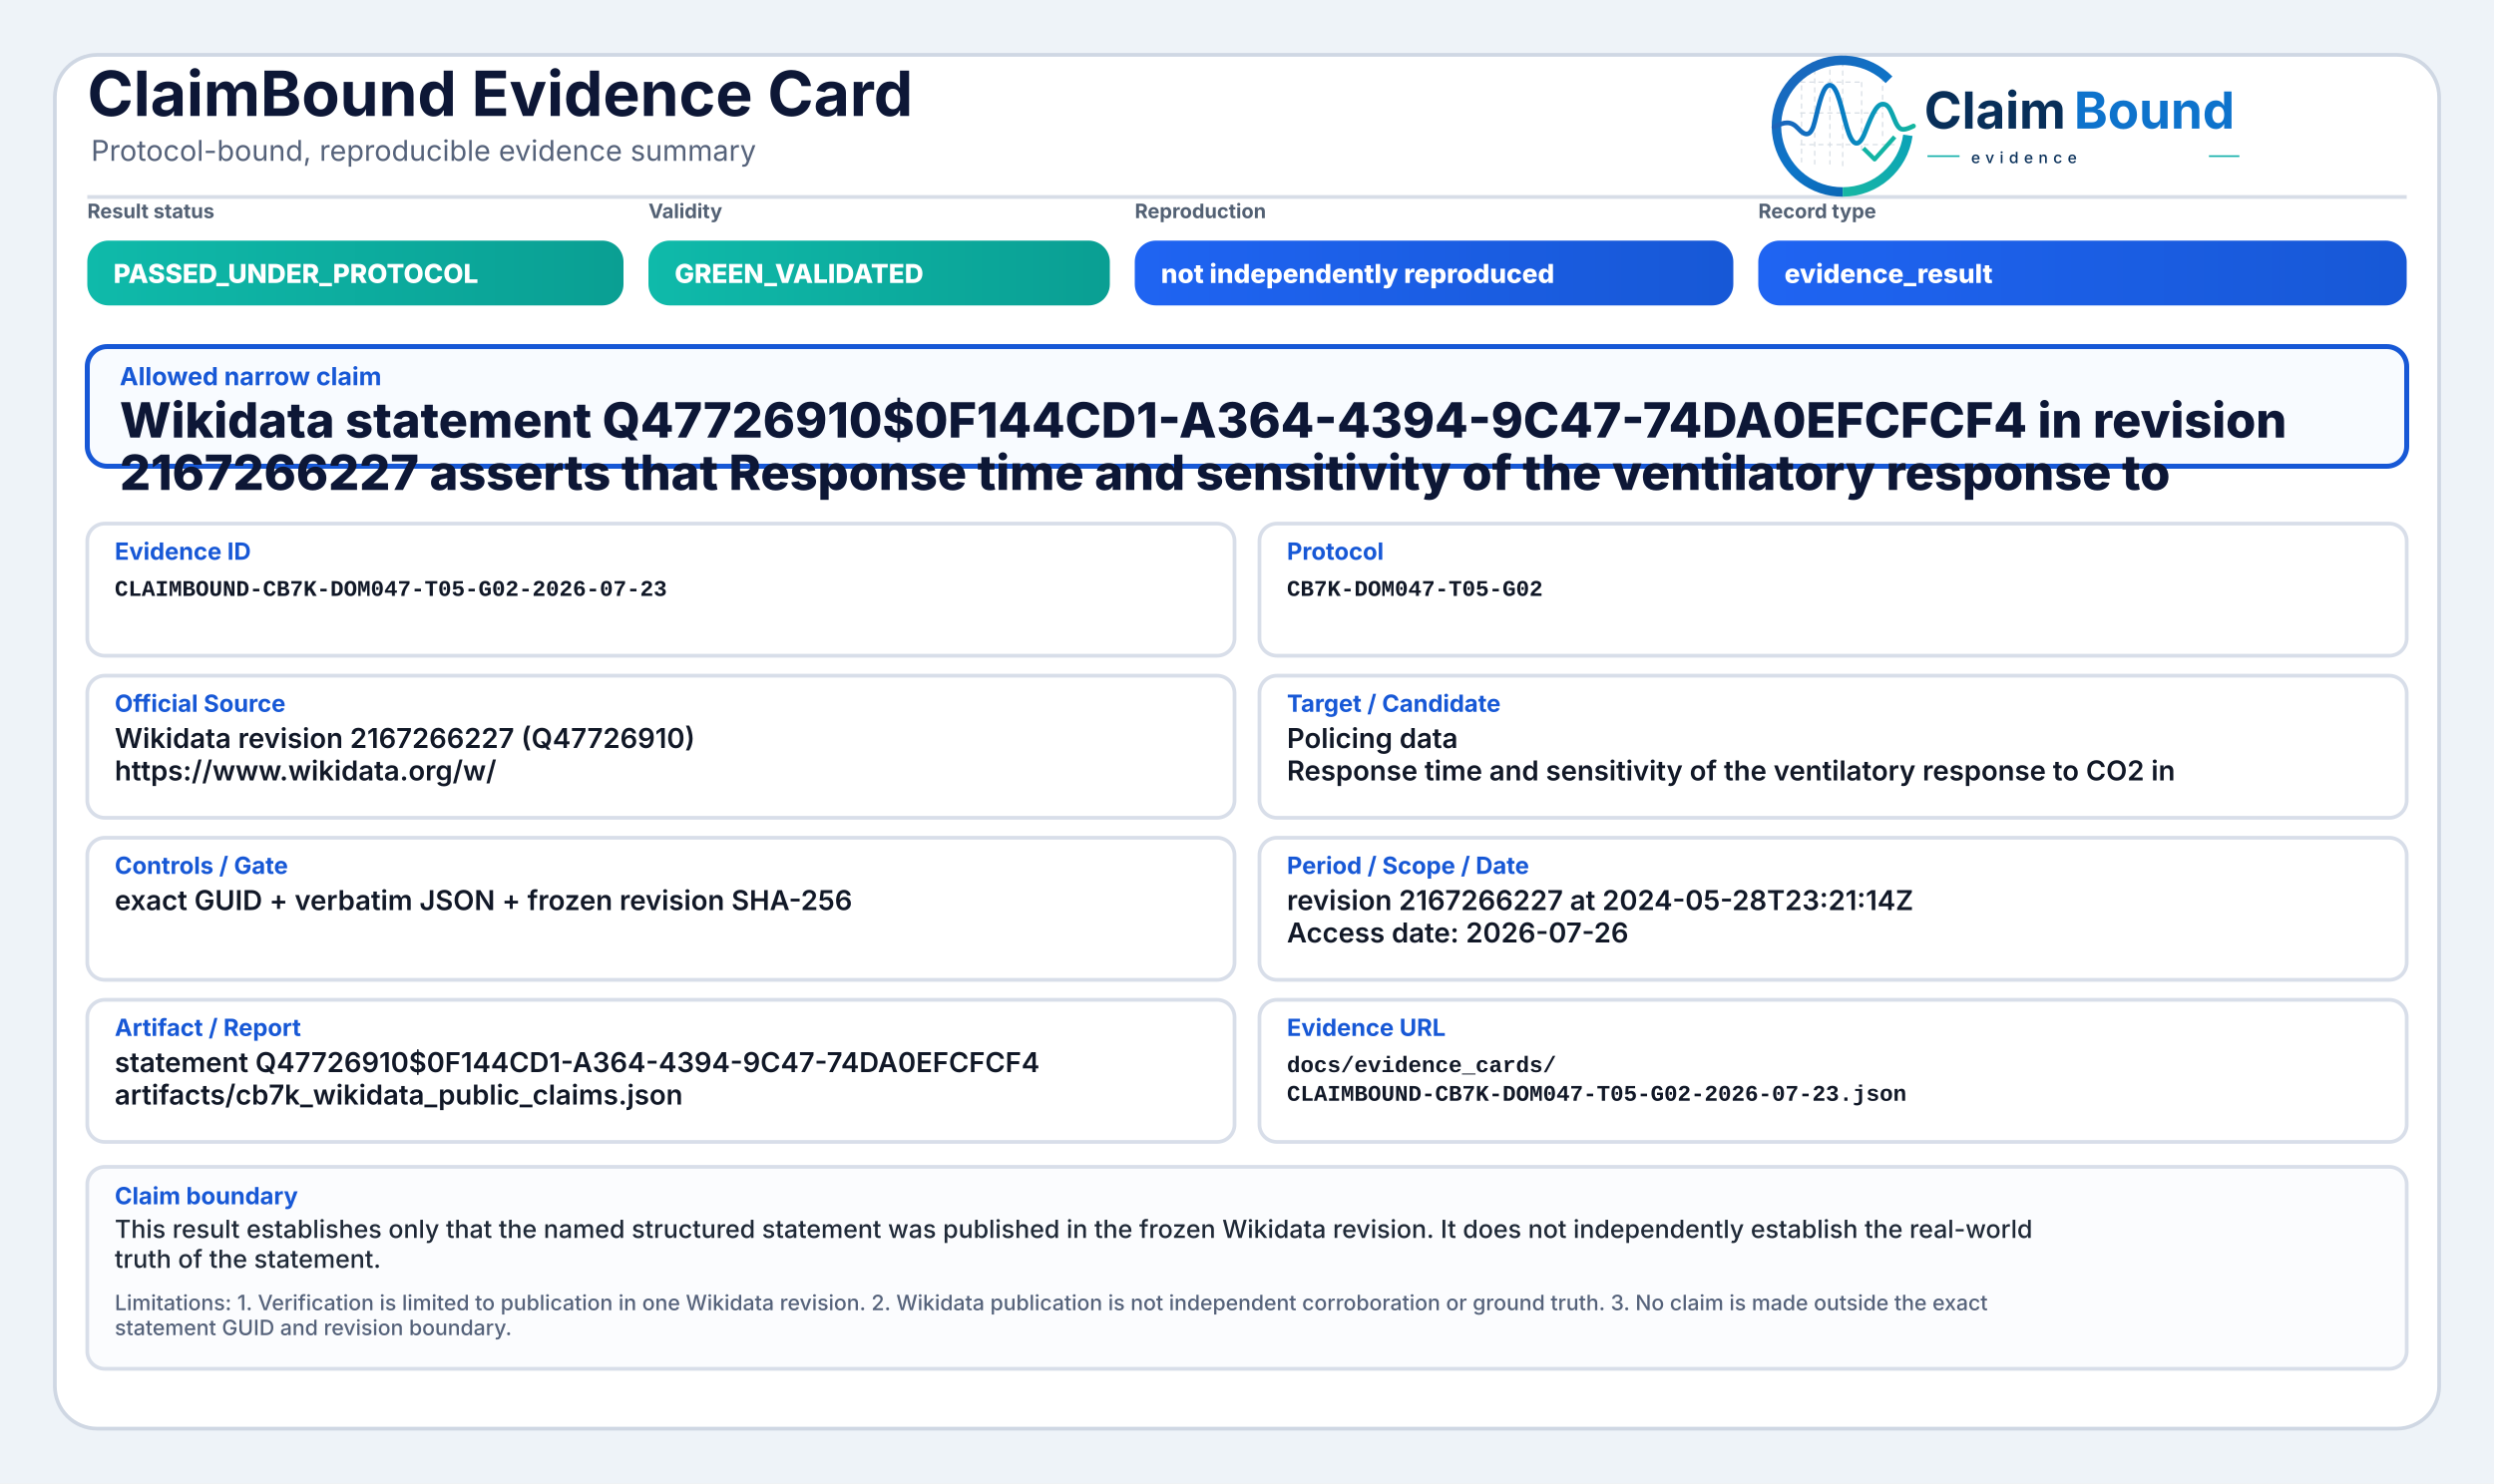
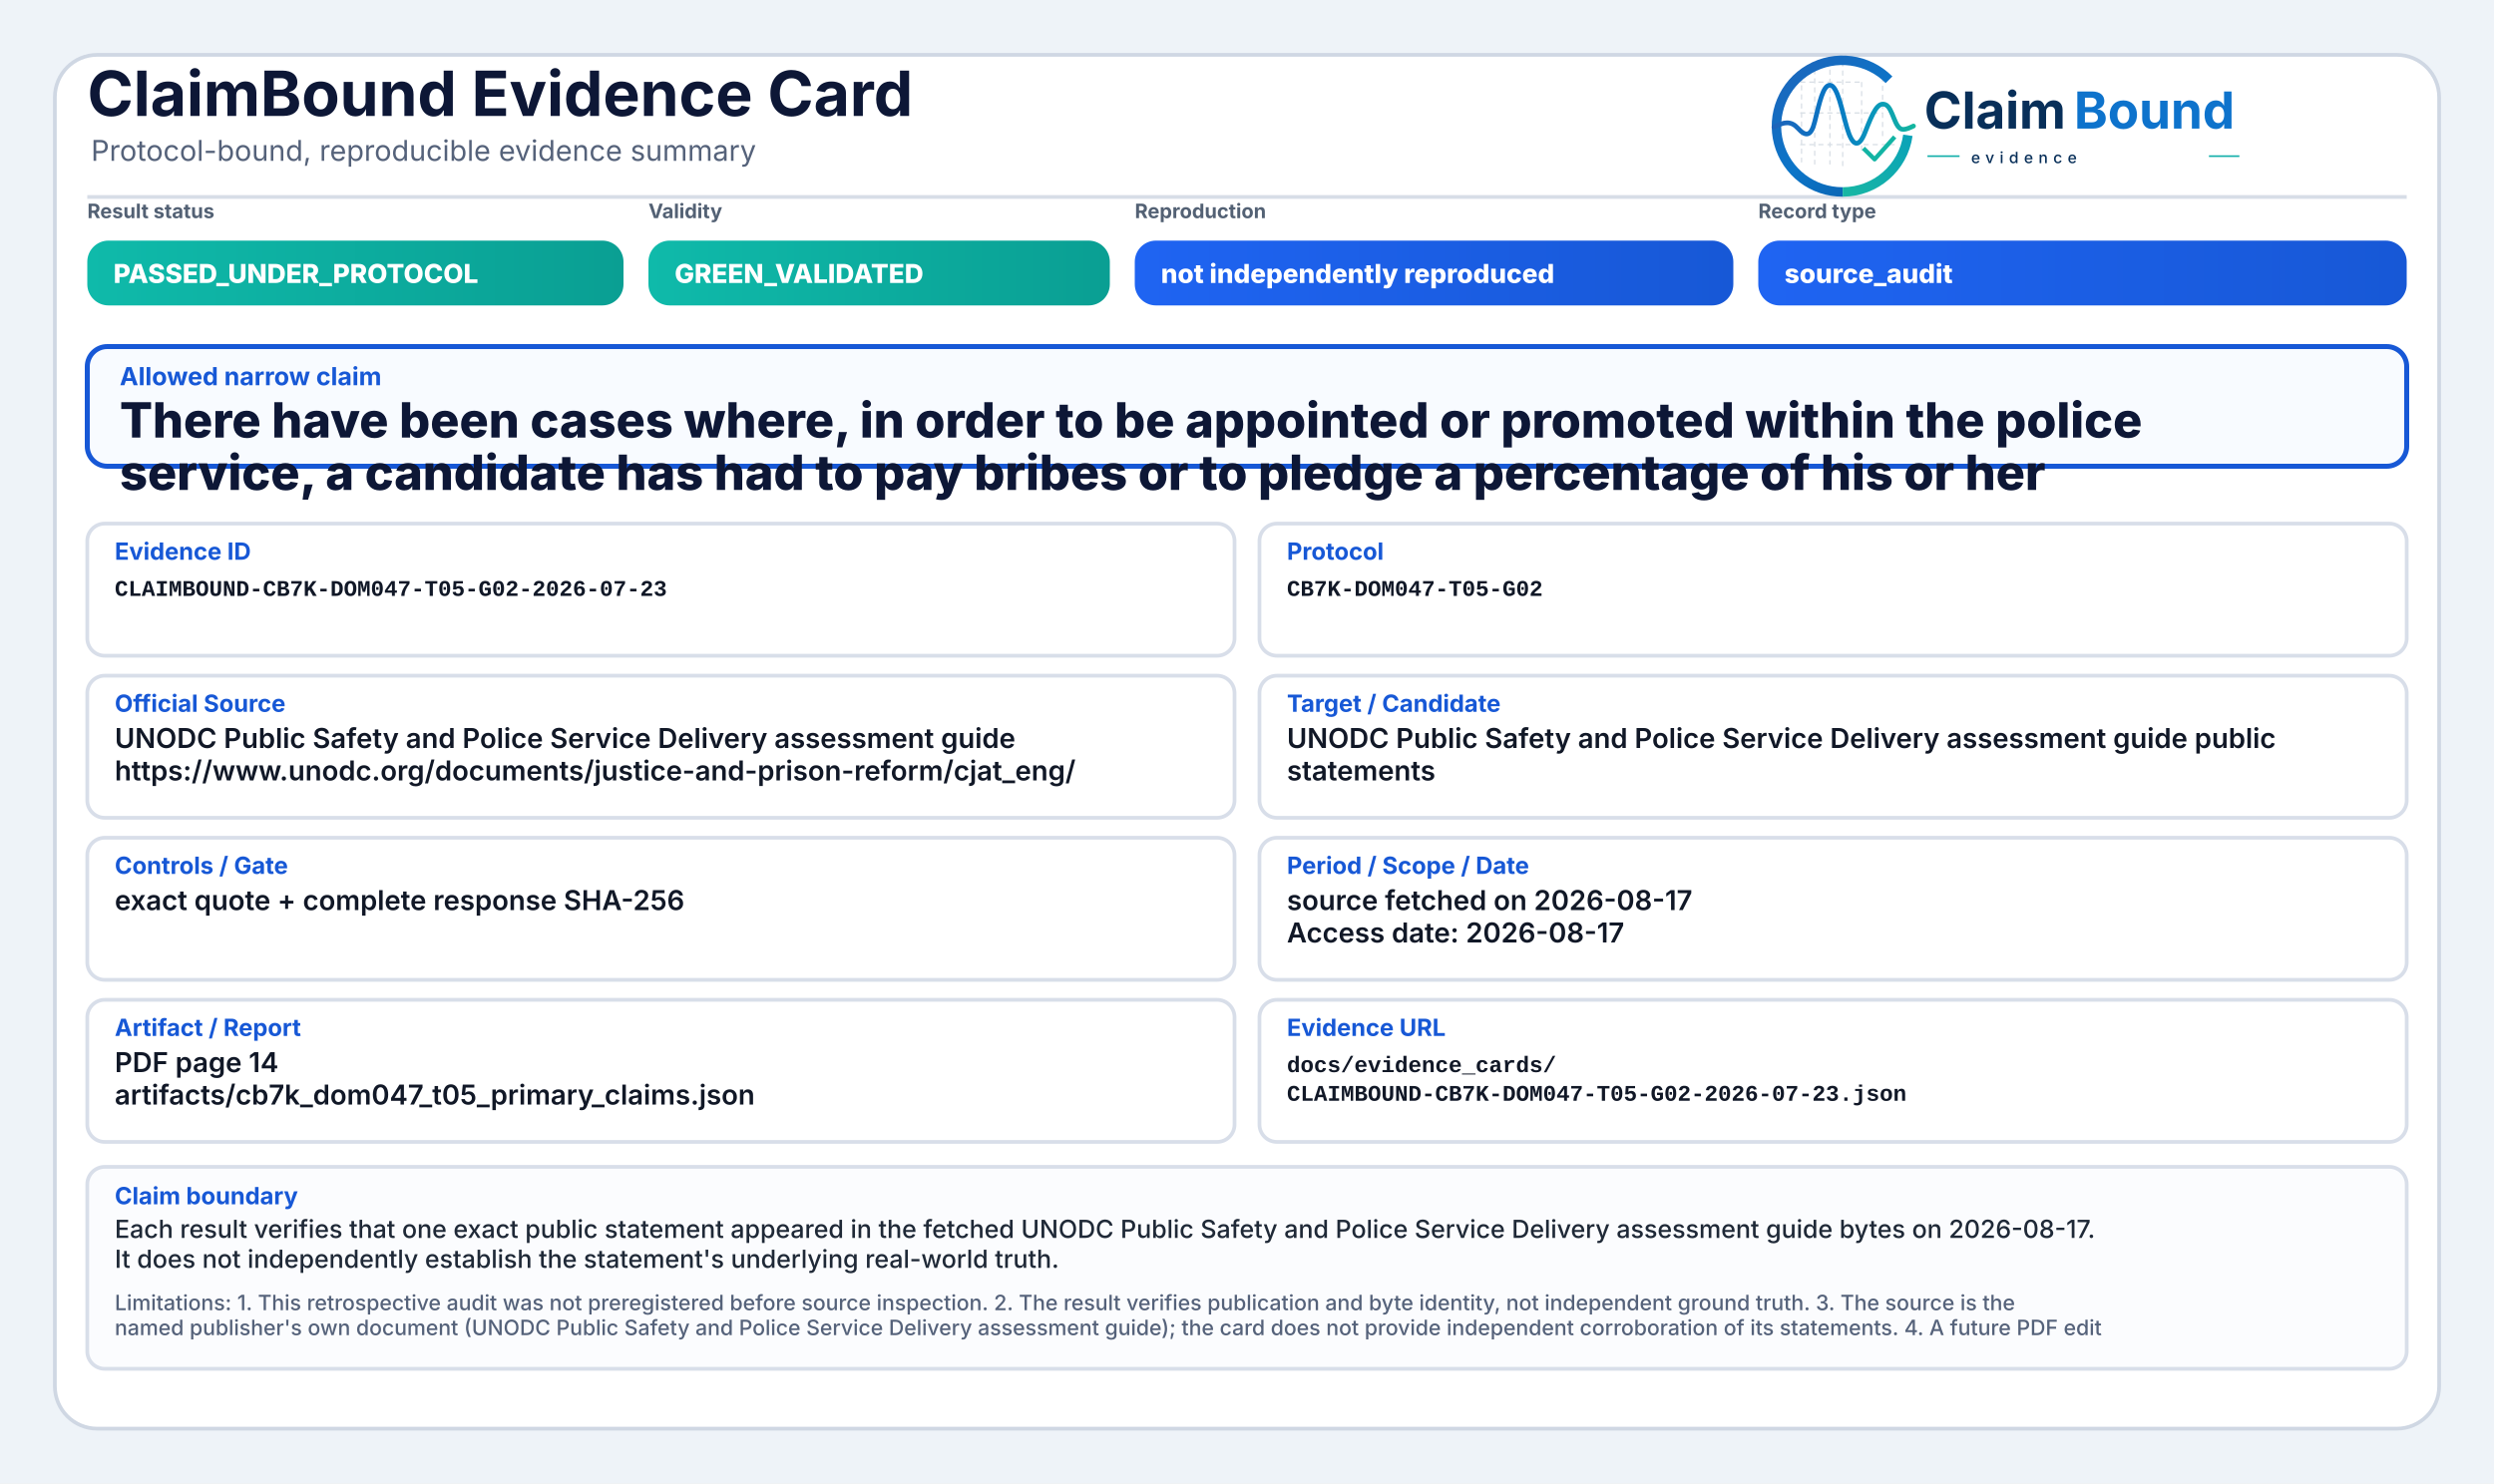
<svg xmlns="http://www.w3.org/2000/svg" width="2000" height="1190" viewBox="0 0 2000 1190" role="img" aria-label="ClaimBound Evidence Card">
  <defs>
    <linearGradient id="greenGrad" x1="0" y1="0" x2="1" y2="0">
      <stop offset="0%" stop-color="#0fbaaa" />
      <stop offset="100%" stop-color="#0a9f93" />
    </linearGradient>
    <linearGradient id="yellowGrad" x1="0" y1="0" x2="1" y2="0">
      <stop offset="0%" stop-color="#fbbf24" />
      <stop offset="100%" stop-color="#d97706" />
    </linearGradient>
    <linearGradient id="amberGrad" x1="0" y1="0" x2="1" y2="0">
      <stop offset="0%" stop-color="#f97316" />
      <stop offset="100%" stop-color="#c2410c" />
    </linearGradient>
    <linearGradient id="redGrad" x1="0" y1="0" x2="1" y2="0">
      <stop offset="0%" stop-color="#ef4444" />
      <stop offset="100%" stop-color="#b91c1c" />
    </linearGradient>
    <linearGradient id="grayGrad" x1="0" y1="0" x2="1" y2="0">
      <stop offset="0%" stop-color="#64748b" />
      <stop offset="100%" stop-color="#475569" />
    </linearGradient>
    <linearGradient id="blueGrad" x1="0" y1="0" x2="1" y2="0">
      <stop offset="0%" stop-color="#1f64f2" />
      <stop offset="100%" stop-color="#1758d6" />
    </linearGradient>
    <linearGradient id="logoRingBlue" x1="73" y1="453" x2="348" y2="793" gradientUnits="userSpaceOnUse">
      <stop offset="0" stop-color="#1E64BA" />
      <stop offset="0.55" stop-color="#0C75C8" />
      <stop offset="1" stop-color="#0A5FAB" />
    </linearGradient>
    <linearGradient id="logoRingTeal" x1="221" y1="792" x2="403" y2="594" gradientUnits="userSpaceOnUse">
      <stop offset="0" stop-color="#18B7A3" />
      <stop offset="1" stop-color="#089EBC" />
    </linearGradient>
    <linearGradient id="logoSignalGradient" x1="61" y1="628" x2="404" y2="628" gradientUnits="userSpaceOnUse">
      <stop offset="0" stop-color="#1E64BA" />
      <stop offset="0.43" stop-color="#0877C4" />
      <stop offset="0.72" stop-color="#0A97BB" />
      <stop offset="1" stop-color="#14B69E" />
    </linearGradient>
  </defs>
  <rect x="0" y="0" width="2000" height="1190" fill="#eef3f8" />
  <rect x="44" y="44" width="1912" height="1102" rx="34" fill="#ffffff" stroke="#cfd7e3" stroke-width="3" />
  <path d="M70 158 H1930" stroke="#d7dde7" stroke-width="3" />
  <text x="70" y="93" font-family="Inter, Segoe UI, Arial, sans-serif" font-size="50" font-weight="750" fill="#0d1736">ClaimBound Evidence Card</text>
  <text x="73" y="129" font-family="Inter, Segoe UI, Arial, sans-serif" font-size="23" font-weight="400" fill="#55627a">Protocol-bound, reproducible evidence summary</text>
  <g aria-label="ClaimBound evidence logo" transform="translate(1415,52) scale(0.33) translate(-40,-478)">
    <g stroke-linecap="butt" stroke-linejoin="round">
      <g stroke="#CBD3DC" stroke-width="3.2" stroke-linecap="round" stroke-dasharray="10 12" opacity="0.72">
        <path d="M130 507V714" />
        <path d="M162 490V719" />
        <path d="M199 491V719" />
        <path d="M230 471V726" />
        <path d="M276 521V690" />
        <path d="M327 508V650" />
        <path d="M128 520H277" />
        <path d="M128 595H327" />
        <path d="M128 672H355" />
      </g>
      <path d="M342.6 514.3A160 160 0 1 0 230 787" fill="none" stroke="url(#logoRingBlue)" stroke-width="23" />
      <path d="M230 787A160 160 0 0 0 388.4 649.3" fill="none" stroke="url(#logoRingTeal)" stroke-width="23" />
      <path d="M63 629.5C87 616.4 104.3 613.6 121.2 632.2C140.7 653.8 153.4 651.6 162.1 616.2C173.8 568.5 182.5 527.5 198.9 527.5C217.5 527.5 228.4 590.6 240.3 630.8C253.4 675.4 268.6 682.8 284.6 641.5C303.5 592.9 315.2 567.6 333.7 574.7C352.6 582 355.7 635.1 376.6 634.9C386.2 634.8 394 630.4 402 626.8" fill="none" stroke="url(#logoSignalGradient)" stroke-width="11.5" stroke-linecap="round" />
      <path d="M284 684.5L307.5 707.7L353 657" fill="none" stroke="#12B4A4" stroke-width="10.5" stroke-linecap="square" />
    </g>
    <text x="428" y="633" font-family="Inter, Segoe UI, Arial, sans-serif" font-size="124" font-weight="750" fill="#082F59" text-rendering="geometricPrecision">Claim</text>
    <text x="792" y="633" font-family="Inter, Segoe UI, Arial, sans-serif" font-size="124" font-weight="750" fill="#0E73CC" text-rendering="geometricPrecision">Bound</text>
    <line x1="436" y1="700" x2="514" y2="700" stroke="#11AFA9" stroke-width="4" />
    <text x="542" y="717" font-family="Inter, Segoe UI, Arial, sans-serif" font-size="38" font-weight="500" letter-spacing="13" fill="#082F59">evidence</text>
    <line x1="1120" y1="700" x2="1194" y2="700" stroke="#11AFA9" stroke-width="4" />
  </g>
  <text x="70" y="175" font-family="Inter, Segoe UI, Arial, sans-serif" font-size="16" font-weight="650" fill="#536174">Result status</text>
  <rect x="70" y="193" width="430" height="52" rx="17" fill="url(#greenGrad)" />
  <text x="91" y="227" font-family="Inter, Segoe UI, Arial, sans-serif" font-size="21" font-weight="800" fill="#ffffff">PASSED_UNDER_PROTOCOL</text>
  <text x="520" y="175" font-family="Inter, Segoe UI, Arial, sans-serif" font-size="16" font-weight="650" fill="#536174">Validity</text>
  <rect x="520" y="193" width="370" height="52" rx="17" fill="url(#greenGrad)" />
  <text x="541" y="227" font-family="Inter, Segoe UI, Arial, sans-serif" font-size="21" font-weight="800" fill="#ffffff">GREEN_VALIDATED</text>
  <text x="910" y="175" font-family="Inter, Segoe UI, Arial, sans-serif" font-size="16" font-weight="650" fill="#536174">Reproduction</text>
  <rect x="910" y="193" width="480" height="52" rx="17" fill="url(#blueGrad)" />
  <text x="931" y="227" font-family="Inter, Segoe UI, Arial, sans-serif" font-size="21" font-weight="800" fill="#ffffff">not independently reproduced</text>
  <text x="1410" y="175" font-family="Inter, Segoe UI, Arial, sans-serif" font-size="16" font-weight="650" fill="#536174">Record type</text>
  <rect x="1410" y="193" width="520" height="52" rx="17" fill="url(#blueGrad)" />
-   <text x="1431" y="227" font-family="Inter, Segoe UI, Arial, sans-serif" font-size="21" font-weight="800" fill="#ffffff">evidence_result</text>
+   <text x="1431" y="227" font-family="Inter, Segoe UI, Arial, sans-serif" font-size="21" font-weight="800" fill="#ffffff">source_audit</text>
  <rect x="70" y="278" width="1860" height="96" rx="16" fill="#f8fbff" stroke="#1758d6" stroke-width="4" />
  <text x="96" y="309" font-family="Inter, Segoe UI, Arial, sans-serif" font-size="20" font-weight="750" fill="#1758d6">Allowed narrow claim</text>
-   <text x="96" y="351" font-family="Inter, Segoe UI, Arial, sans-serif" font-size="39" font-weight="800" fill="#0d1736">Wikidata statement Q47726910$0F144CD1-A364-4394-9C47-74DA0EFCFCF4 in revision</text>
-   <text x="96" y="393" font-family="Inter, Segoe UI, Arial, sans-serif" font-size="39" font-weight="800" fill="#0d1736">2167266227 asserts that Response time and sensitivity of the ventilatory response to</text>
+   <text x="96" y="351" font-family="Inter, Segoe UI, Arial, sans-serif" font-size="39" font-weight="800" fill="#0d1736">There have been cases where, in order to be appointed or promoted within the police</text>
+   <text x="96" y="393" font-family="Inter, Segoe UI, Arial, sans-serif" font-size="39" font-weight="800" fill="#0d1736">service, a candidate has had to pay bribes or to pledge a percentage of his or her</text>
  <rect x="70" y="420" width="920" height="106" rx="14" fill="#ffffff" stroke="#d8dee9" stroke-width="3" />
  <text x="92" y="449" font-family="Inter, Segoe UI, Arial, sans-serif" font-size="19" font-weight="750" fill="#1758d6">Evidence ID</text>
  <text x="92" y="478" font-family="SFMono-Regular, Consolas, Liberation Mono, monospace" font-size="18" font-weight="600" fill="#111827">CLAIMBOUND-CB7K-DOM047-T05-G02-2026-07-23</text>
  <rect x="1010" y="420" width="920" height="106" rx="14" fill="#ffffff" stroke="#d8dee9" stroke-width="3" />
  <text x="1032" y="449" font-family="Inter, Segoe UI, Arial, sans-serif" font-size="19" font-weight="750" fill="#1758d6">Protocol</text>
  <text x="1032" y="478" font-family="SFMono-Regular, Consolas, Liberation Mono, monospace" font-size="18" font-weight="600" fill="#111827">CB7K-DOM047-T05-G02</text>
  <rect x="70" y="542" width="920" height="114" rx="14" fill="#ffffff" stroke="#d8dee9" stroke-width="3" />
  <text x="92" y="571" font-family="Inter, Segoe UI, Arial, sans-serif" font-size="19" font-weight="750" fill="#1758d6">Official Source</text>
-   <text x="92" y="600" font-family="Inter, Segoe UI, Arial, sans-serif" font-size="22" font-weight="600" fill="#111827">Wikidata revision 2167266227 (Q47726910)</text>
-   <text x="92" y="626" font-family="Inter, Segoe UI, Arial, sans-serif" font-size="22" font-weight="600" fill="#111827">https://www.wikidata.org/w/</text>
+   <text x="92" y="600" font-family="Inter, Segoe UI, Arial, sans-serif" font-size="22" font-weight="600" fill="#111827">UNODC Public Safety and Police Service Delivery assessment guide</text>
+   <text x="92" y="626" font-family="Inter, Segoe UI, Arial, sans-serif" font-size="22" font-weight="600" fill="#111827">https://www.unodc.org/documents/justice-and-prison-reform/cjat_eng/</text>
  <rect x="1010" y="542" width="920" height="114" rx="14" fill="#ffffff" stroke="#d8dee9" stroke-width="3" />
  <text x="1032" y="571" font-family="Inter, Segoe UI, Arial, sans-serif" font-size="19" font-weight="750" fill="#1758d6">Target / Candidate</text>
-   <text x="1032" y="600" font-family="Inter, Segoe UI, Arial, sans-serif" font-size="22" font-weight="600" fill="#111827">Policing data</text>
-   <text x="1032" y="626" font-family="Inter, Segoe UI, Arial, sans-serif" font-size="22" font-weight="600" fill="#111827">Response time and sensitivity of the ventilatory response to CO2 in</text>
+   <text x="1032" y="600" font-family="Inter, Segoe UI, Arial, sans-serif" font-size="22" font-weight="600" fill="#111827">UNODC Public Safety and Police Service Delivery assessment guide public</text>
+   <text x="1032" y="626" font-family="Inter, Segoe UI, Arial, sans-serif" font-size="22" font-weight="600" fill="#111827">statements</text>
  <rect x="70" y="672" width="920" height="114" rx="14" fill="#ffffff" stroke="#d8dee9" stroke-width="3" />
  <text x="92" y="701" font-family="Inter, Segoe UI, Arial, sans-serif" font-size="19" font-weight="750" fill="#1758d6">Controls / Gate</text>
-   <text x="92" y="730" font-family="Inter, Segoe UI, Arial, sans-serif" font-size="22" font-weight="600" fill="#111827">exact GUID + verbatim JSON + frozen revision SHA-256</text>
+   <text x="92" y="730" font-family="Inter, Segoe UI, Arial, sans-serif" font-size="22" font-weight="600" fill="#111827">exact quote + complete response SHA-256</text>
  <rect x="1010" y="672" width="920" height="114" rx="14" fill="#ffffff" stroke="#d8dee9" stroke-width="3" />
  <text x="1032" y="701" font-family="Inter, Segoe UI, Arial, sans-serif" font-size="19" font-weight="750" fill="#1758d6">Period / Scope / Date</text>
-   <text x="1032" y="730" font-family="Inter, Segoe UI, Arial, sans-serif" font-size="22" font-weight="600" fill="#111827">revision 2167266227 at 2024-05-28T23:21:14Z</text>
-   <text x="1032" y="756" font-family="Inter, Segoe UI, Arial, sans-serif" font-size="22" font-weight="600" fill="#111827">Access date: 2026-07-26</text>
+   <text x="1032" y="730" font-family="Inter, Segoe UI, Arial, sans-serif" font-size="22" font-weight="600" fill="#111827">source fetched on 2026-08-17</text>
+   <text x="1032" y="756" font-family="Inter, Segoe UI, Arial, sans-serif" font-size="22" font-weight="600" fill="#111827">Access date: 2026-08-17</text>
  <rect x="70" y="802" width="920" height="114" rx="14" fill="#ffffff" stroke="#d8dee9" stroke-width="3" />
  <text x="92" y="831" font-family="Inter, Segoe UI, Arial, sans-serif" font-size="19" font-weight="750" fill="#1758d6">Artifact / Report</text>
-   <text x="92" y="860" font-family="Inter, Segoe UI, Arial, sans-serif" font-size="22" font-weight="600" fill="#111827">statement Q47726910$0F144CD1-A364-4394-9C47-74DA0EFCFCF4</text>
-   <text x="92" y="886" font-family="Inter, Segoe UI, Arial, sans-serif" font-size="22" font-weight="600" fill="#111827">artifacts/cb7k_wikidata_public_claims.json</text>
+   <text x="92" y="860" font-family="Inter, Segoe UI, Arial, sans-serif" font-size="22" font-weight="600" fill="#111827">PDF page 14</text>
+   <text x="92" y="886" font-family="Inter, Segoe UI, Arial, sans-serif" font-size="22" font-weight="600" fill="#111827">artifacts/cb7k_dom047_t05_primary_claims.json</text>
  <rect x="1010" y="802" width="920" height="114" rx="14" fill="#ffffff" stroke="#d8dee9" stroke-width="3" />
  <text x="1032" y="831" font-family="Inter, Segoe UI, Arial, sans-serif" font-size="19" font-weight="750" fill="#1758d6">Evidence URL</text>
  <text x="1032" y="860" font-family="SFMono-Regular, Consolas, Liberation Mono, monospace" font-size="18" font-weight="600" fill="#111827">docs/evidence_cards/</text>
  <text x="1032" y="883" font-family="SFMono-Regular, Consolas, Liberation Mono, monospace" font-size="18" font-weight="600" fill="#111827">CLAIMBOUND-CB7K-DOM047-T05-G02-2026-07-23.json</text>
  <rect x="70" y="936" width="1860" height="162" rx="14" fill="#fbfcfe" stroke="#d8dee9" stroke-width="3" />
  <text x="92" y="966" font-family="Inter, Segoe UI, Arial, sans-serif" font-size="19" font-weight="750" fill="#1758d6">Claim boundary</text>
-   <text x="92" y="993" font-family="Inter, Segoe UI, Arial, sans-serif" font-size="20" font-weight="500" fill="#1f2937">This result establishes only that the named structured statement was published in the frozen Wikidata revision. It does not independently establish the real-world</text>
-   <text x="92" y="1017" font-family="Inter, Segoe UI, Arial, sans-serif" font-size="20" font-weight="500" fill="#1f2937">truth of the statement.</text>
-   <text x="92" y="1051" font-family="Inter, Segoe UI, Arial, sans-serif" font-size="17" font-weight="500" fill="#55627a">Limitations: 1. Verification is limited to publication in one Wikidata revision. 2. Wikidata publication is not independent corroboration or ground truth. 3. No claim is made outside the exact</text>
-   <text x="92" y="1071" font-family="Inter, Segoe UI, Arial, sans-serif" font-size="17" font-weight="500" fill="#55627a">statement GUID and revision boundary.</text>
+   <text x="92" y="993" font-family="Inter, Segoe UI, Arial, sans-serif" font-size="20" font-weight="500" fill="#1f2937">Each result verifies that one exact public statement appeared in the fetched UNODC Public Safety and Police Service Delivery assessment guide bytes on 2026-08-17.</text>
+   <text x="92" y="1017" font-family="Inter, Segoe UI, Arial, sans-serif" font-size="20" font-weight="500" fill="#1f2937">It does not independently establish the statement's underlying real-world truth.</text>
+   <text x="92" y="1051" font-family="Inter, Segoe UI, Arial, sans-serif" font-size="17" font-weight="500" fill="#55627a">Limitations: 1. This retrospective audit was not preregistered before source inspection. 2. The result verifies publication and byte identity, not independent ground truth. 3. The source is the</text>
+   <text x="92" y="1071" font-family="Inter, Segoe UI, Arial, sans-serif" font-size="17" font-weight="500" fill="#55627a">named publisher's own document (UNODC Public Safety and Police Service Delivery assessment guide); the card does not provide independent corroboration of its statements. 4. A future PDF edit</text>
</svg>
